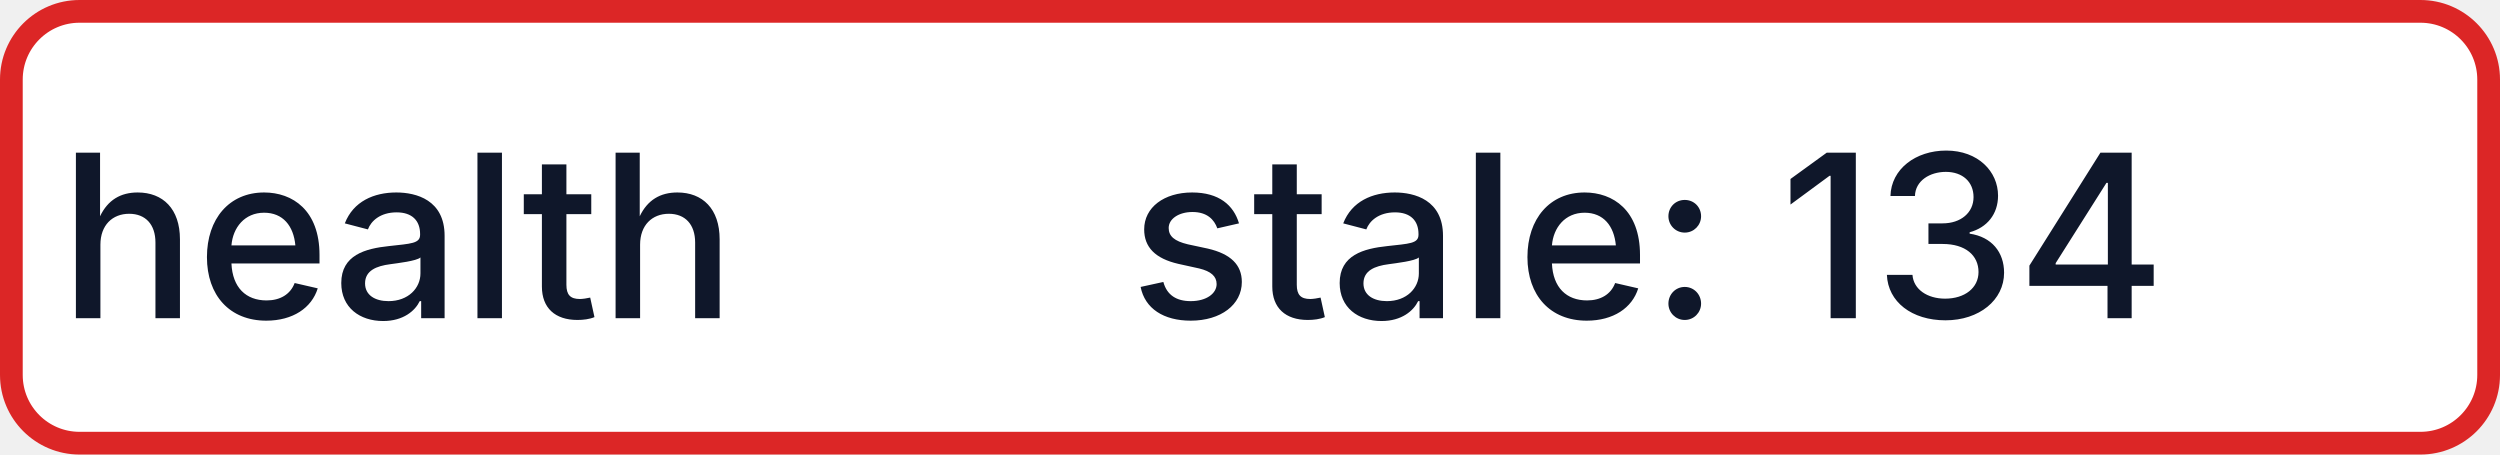
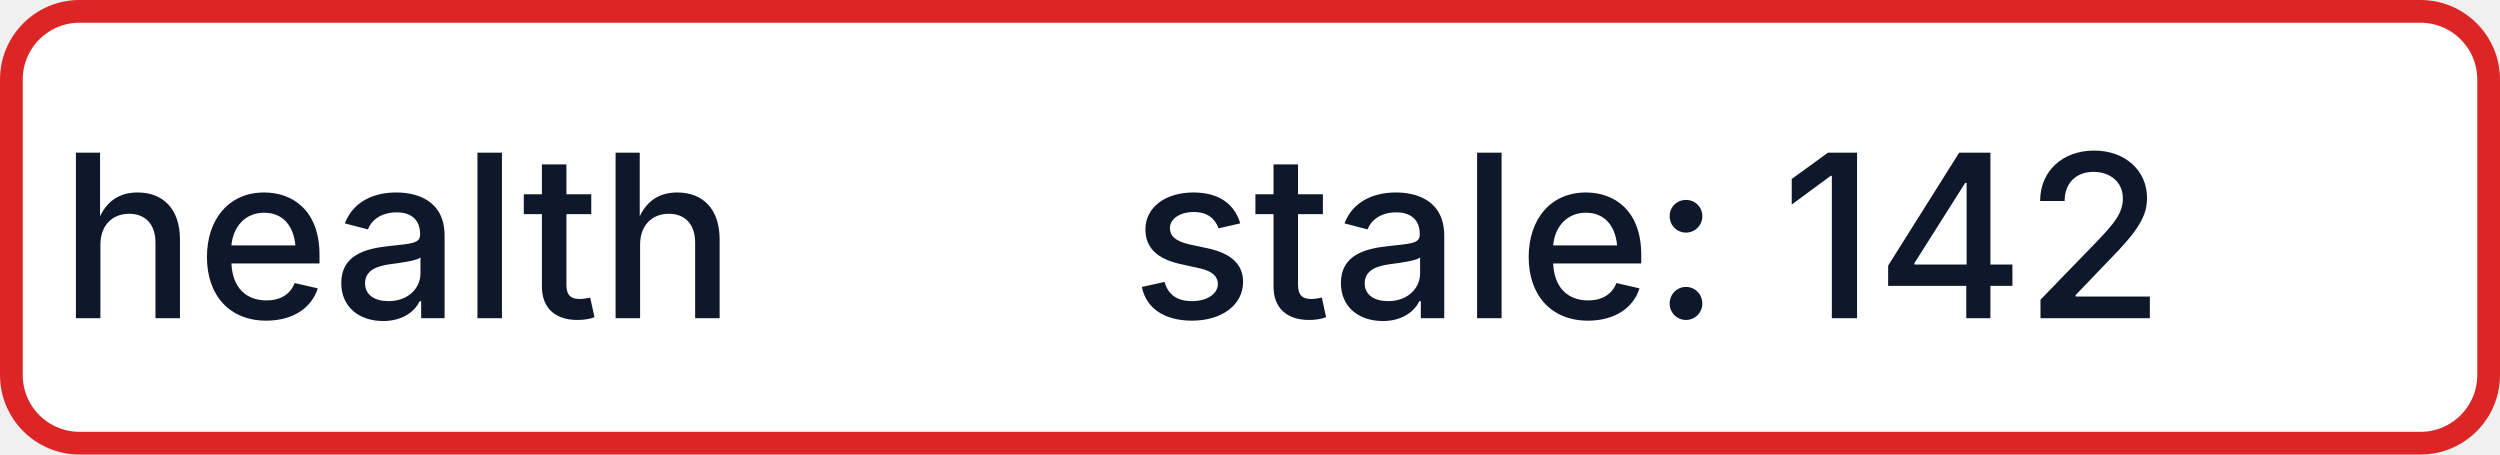
- <svg xmlns="http://www.w3.org/2000/svg" width="110" height="20" role="img" aria-label="health: stale: 134">
+ <svg xmlns="http://www.w3.org/2000/svg" width="110" height="20" role="img" aria-label="health: stale: 142">
  <rect x="0.5" y="0.5" width="109" height="19" rx="3" fill="#FFFFFF" stroke="#DC2626" stroke-width="1" />
  <g fill="#0F172A" text-anchor="middle" font-family="-apple-system,BlinkMacSystemFont,Segoe UI,sans-serif" font-size="10" font-weight="500">
    <text x="17.5" y="14">health</text>
-     <text x="72.5" y="14" textLength="68" lengthAdjust="spacingAndGlyphs">stale: 134</text>
+     <text x="72.5" y="14" textLength="68" lengthAdjust="spacingAndGlyphs">stale: 142</text>
  </g>
</svg>
